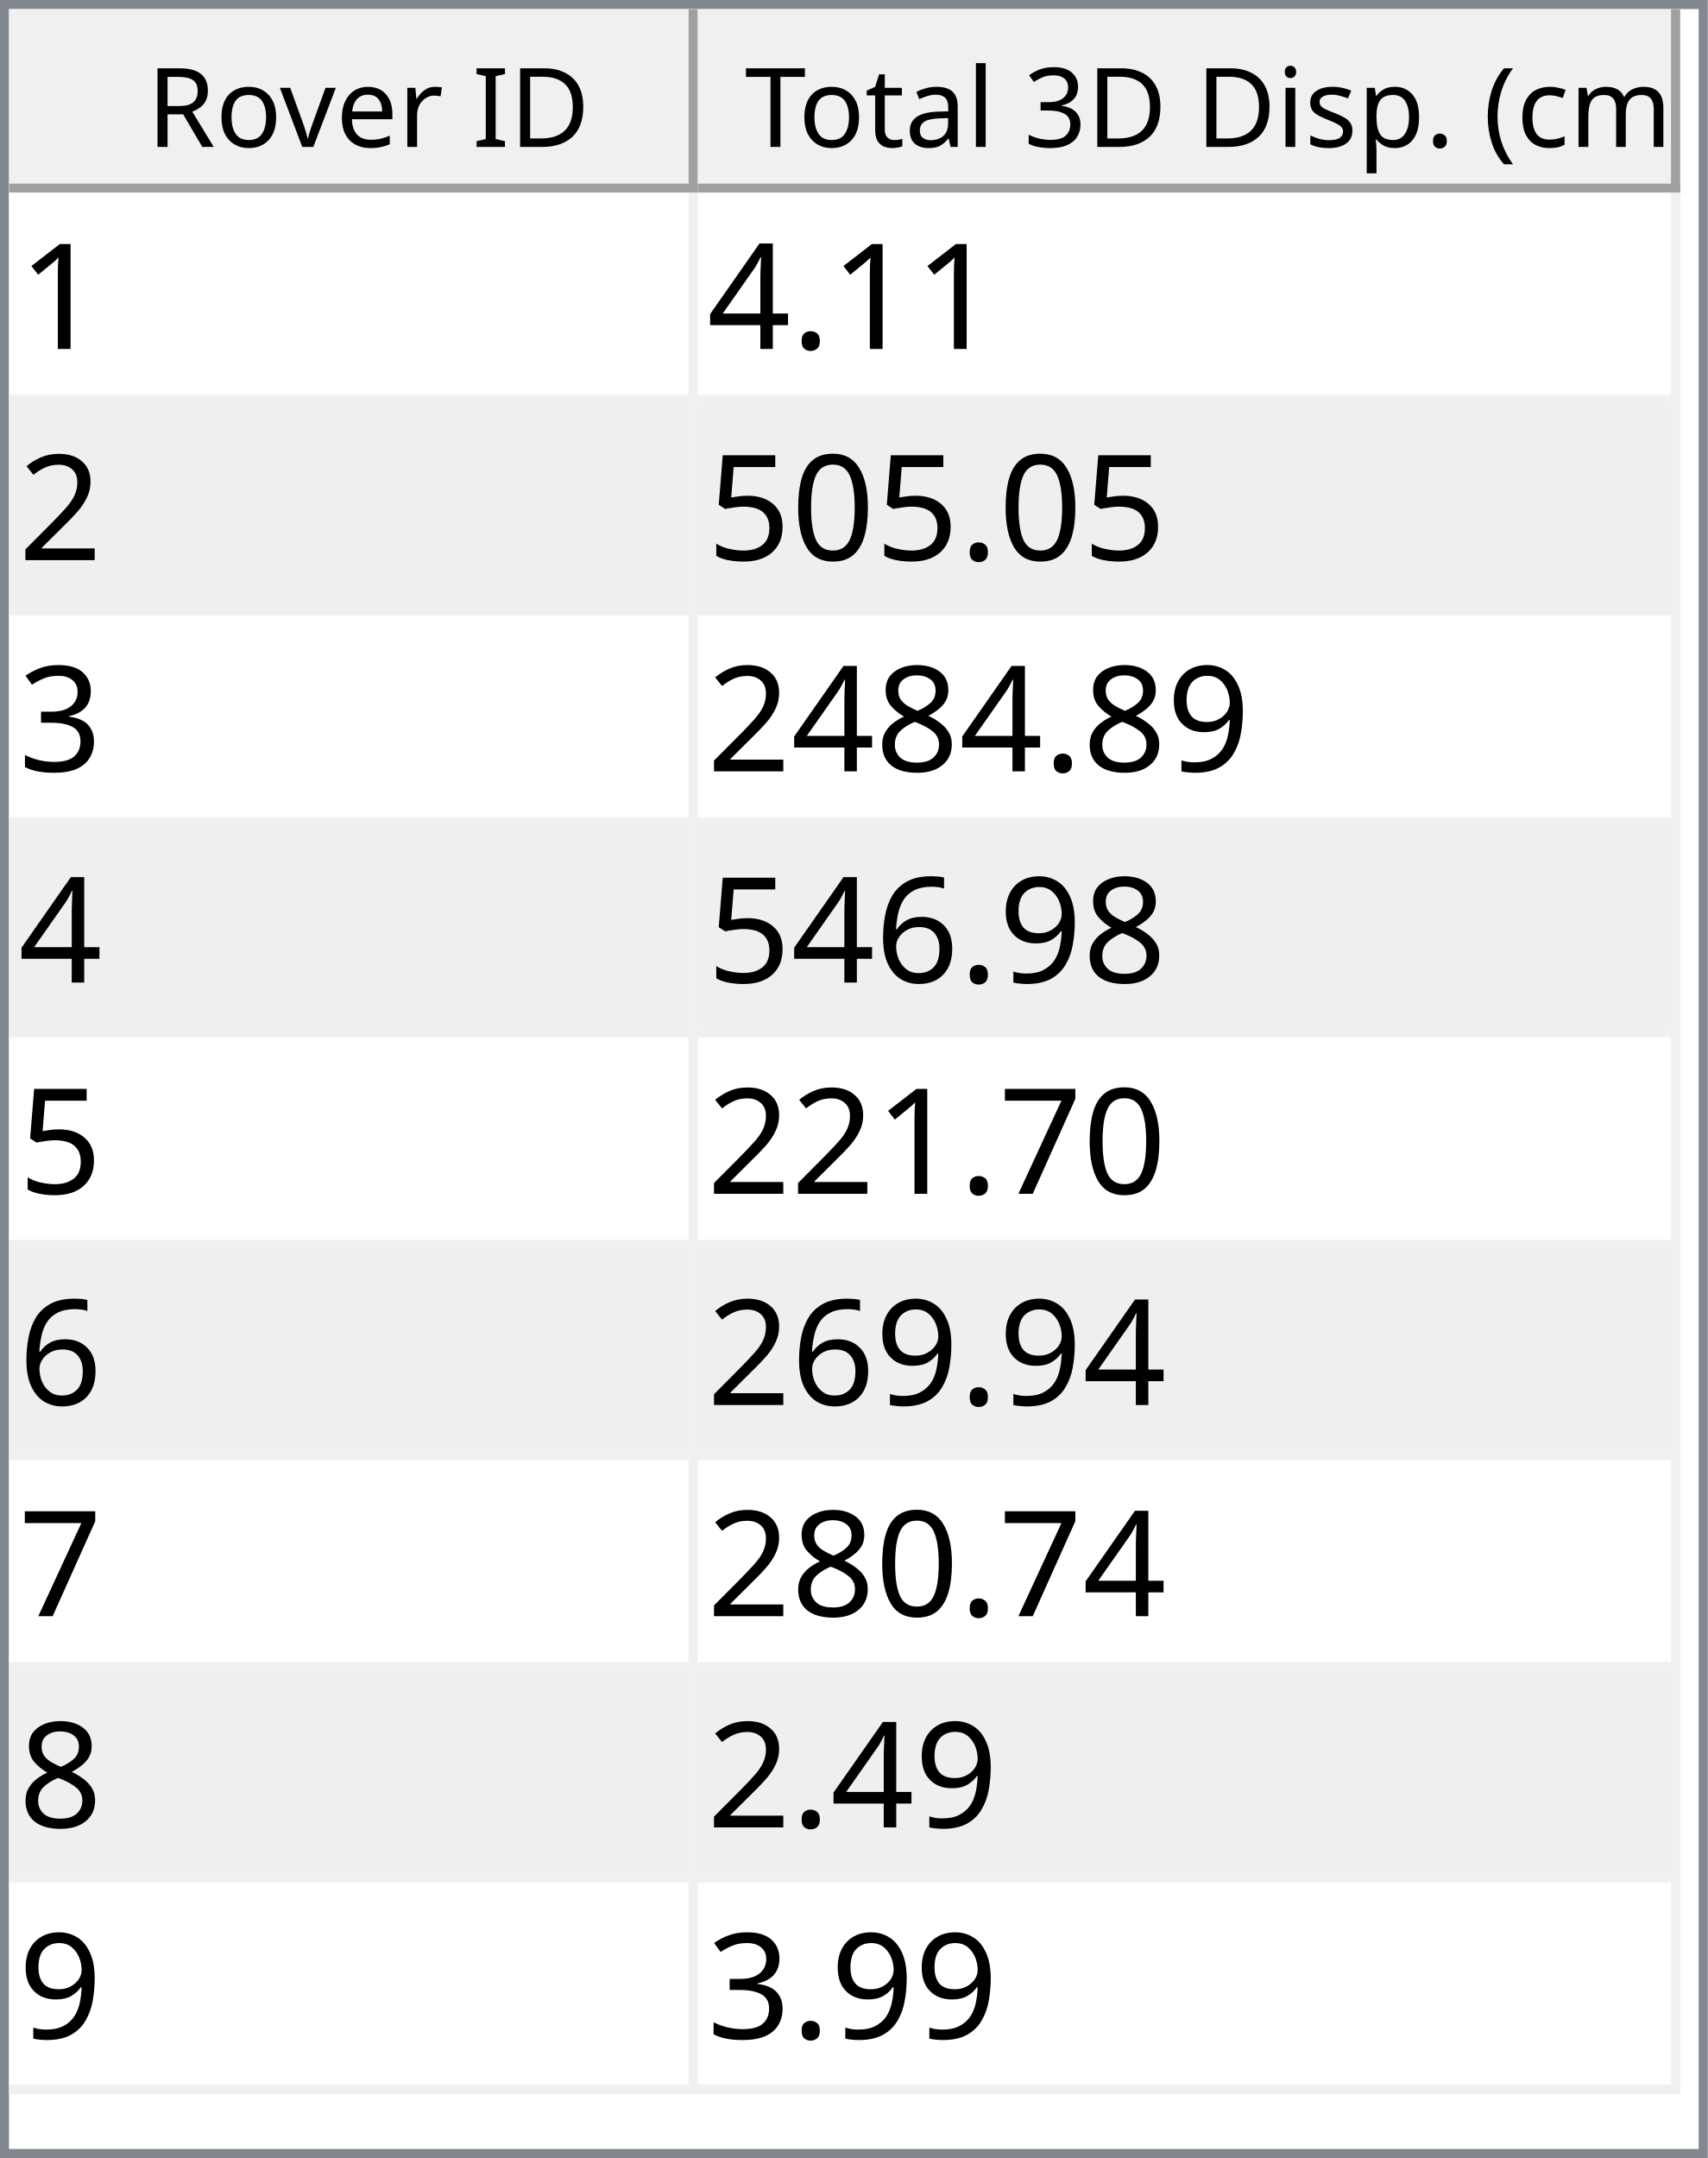
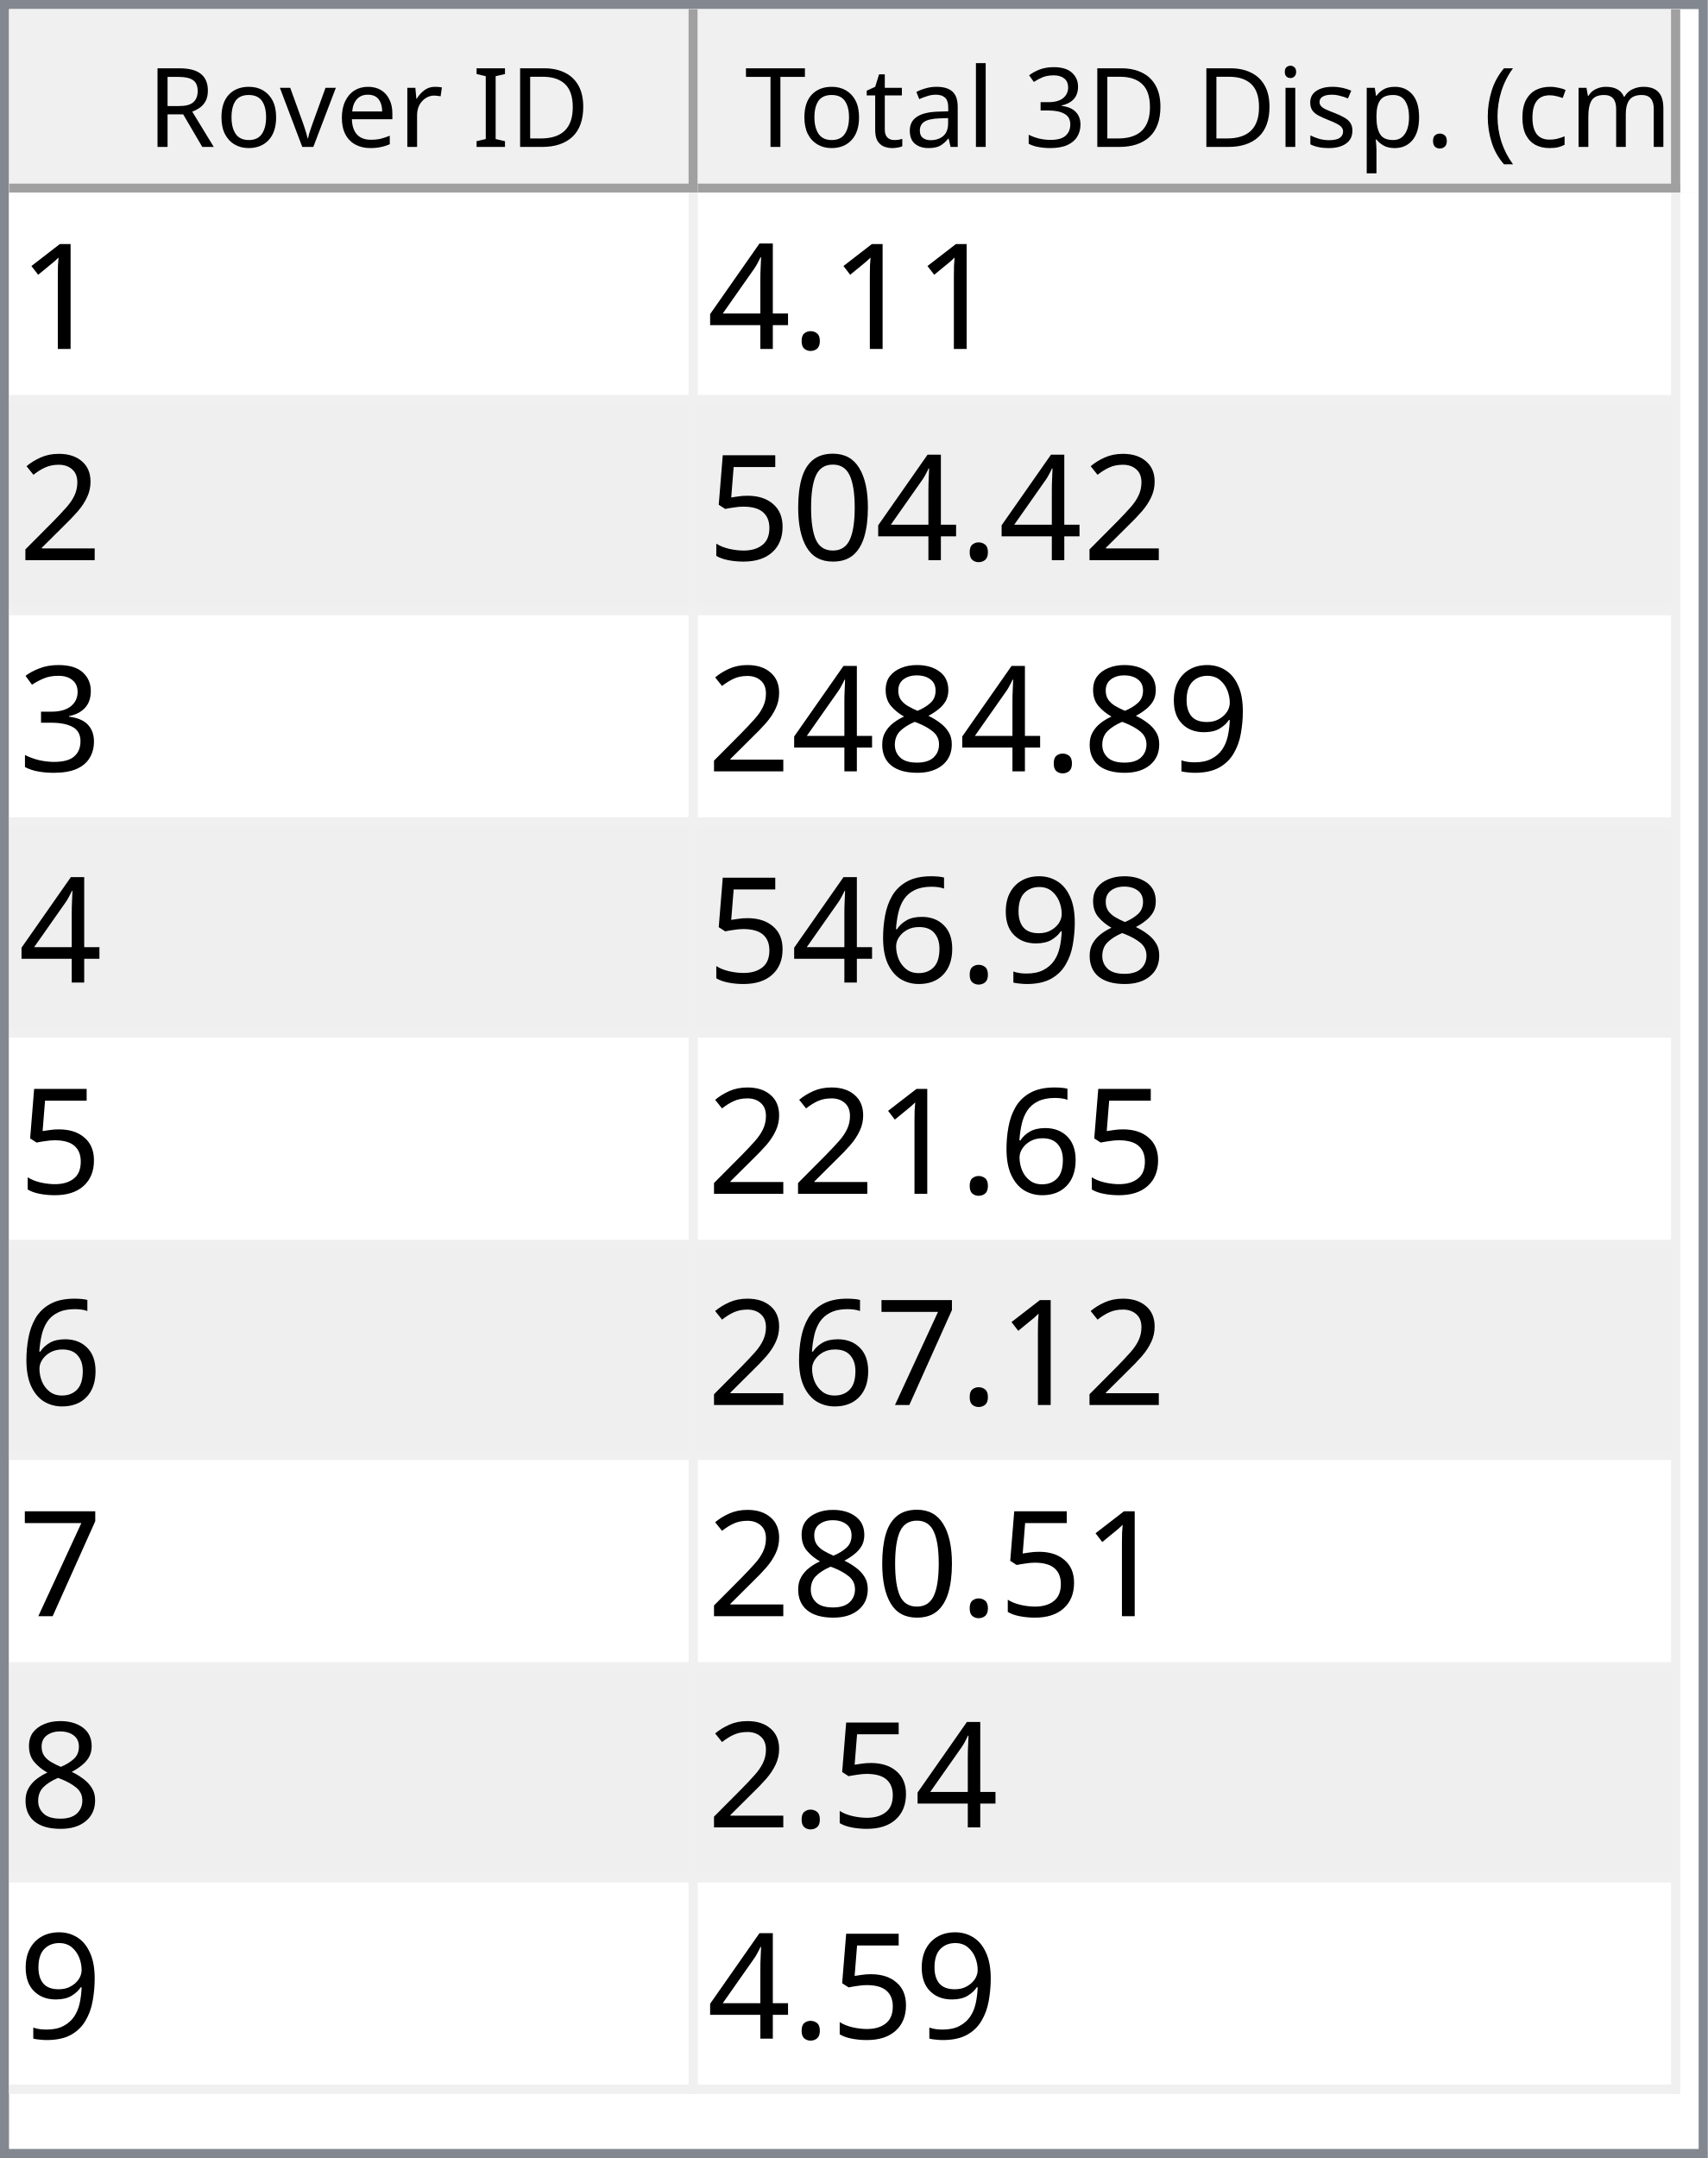
<svg xmlns="http://www.w3.org/2000/svg" style="fill-opacity:1; color-rendering:auto; color-interpolation:auto; text-rendering:auto; stroke:black; stroke-linecap:square; stroke-miterlimit:10; shape-rendering:auto; stroke-opacity:1; fill:black; stroke-dasharray:none; font-weight:normal; stroke-width:1; font-family:'Dialog'; font-style:normal; stroke-linejoin:miter; font-size:12px; stroke-dashoffset:0; image-rendering:auto;" width="186" height="235">
  <defs id="genericDefs" />
  <g>
    <defs id="defs1">
      <clipPath clipPathUnits="userSpaceOnUse" id="clipPath1">
        <path d="M0 0 L186 0 L186 235 L0 235 L0 0 Z" />
      </clipPath>
      <clipPath clipPathUnits="userSpaceOnUse" id="clipPath2">
        <path d="M0 0 L0 235 L186 235 L186 0 Z" />
      </clipPath>
      <clipPath clipPathUnits="userSpaceOnUse" id="clipPath3">
        <path d="M0 0 L0 20 L184 20 L184 0 Z" />
      </clipPath>
      <clipPath clipPathUnits="userSpaceOnUse" id="clipPath4">
        <path d="M0 0 L0 20 L75 20 L75 0 Z" />
      </clipPath>
      <clipPath clipPathUnits="userSpaceOnUse" id="clipPath5">
        <path d="M1 1 L1 19 L74 19 L74 1 Z" />
      </clipPath>
      <clipPath clipPathUnits="userSpaceOnUse" id="clipPath6">
        <path d="M0 0 L0 18 L73 18 L73 0 Z" />
      </clipPath>
      <clipPath clipPathUnits="userSpaceOnUse" id="clipPath7">
        <path d="M-0.5 -0.5 L-0.5 19.5 L74.5 19.5 L74.5 -0.5 Z" />
      </clipPath>
      <clipPath clipPathUnits="userSpaceOnUse" id="clipPath8">
        <path d="M0 0 L0 20 L107 20 L107 0 Z" />
      </clipPath>
      <clipPath clipPathUnits="userSpaceOnUse" id="clipPath9">
        <path d="M1 1 L1 19 L106 19 L106 1 Z" />
      </clipPath>
      <clipPath clipPathUnits="userSpaceOnUse" id="clipPath10">
        <path d="M0 0 L0 18 L105 18 L105 0 Z" />
      </clipPath>
      <clipPath clipPathUnits="userSpaceOnUse" id="clipPath11">
        <path d="M-0.5 -0.5 L-0.5 19.5 L106.5 19.5 L106.5 -0.5 Z" />
      </clipPath>
      <clipPath clipPathUnits="userSpaceOnUse" id="clipPath12">
        <path d="M0 0 L0 213 L184 213 L184 0 Z" />
      </clipPath>
      <clipPath clipPathUnits="userSpaceOnUse" id="clipPath13">
        <path d="M0 0 L0 207 L182 207 L182 0 Z" />
      </clipPath>
      <clipPath clipPathUnits="userSpaceOnUse" id="clipPath14">
        <path d="M-0.5 -0.5 L-0.5 206.5 L181.5 206.5 L181.5 -0.5 Z" />
      </clipPath>
      <clipPath clipPathUnits="userSpaceOnUse" id="clipPath15">
        <path d="M0 0 L0 22 L74 22 L74 0 Z" />
      </clipPath>
      <clipPath clipPathUnits="userSpaceOnUse" id="clipPath16">
        <path d="M0 0 L0 22 L106 22 L106 0 Z" />
      </clipPath>
      <font horiz-adv-x="64.551" id="font1">
        <font-face ascent="107.91" descent="25.098" units-per-em="100" style="font-style:normal; font-family:Segoe UI; font-weight:normal;" />
        <missing-glyph horiz-adv-x="64.551" d="M8.109 0 L8.109 68.266 L56.453 68.266 L56.453 0 L8.109 0 ZM15.328 7.234 L49.219 7.234 L49.219 61.031 L15.328 61.031 L15.328 7.234 Z" />
        <glyph unicode="D" horiz-adv-x="70.117" d="M9.188 0 L9.188 70.016 L28.516 70.016 Q65.531 70.016 65.531 35.891 Q65.531 19.672 55.25 9.836 Q44.969 0 27.734 0 L9.188 0 ZM17.391 62.594 L17.391 7.422 L27.828 7.422 Q41.609 7.422 49.273 14.797 Q56.938 22.172 56.938 35.688 Q56.938 62.594 28.328 62.594 L17.391 62.594 Z" />
        <glyph unicode="I" horiz-adv-x="26.611" d="M17.391 0 L9.188 0 L9.188 70.016 L17.391 70.016 L17.391 0 Z" />
        <glyph unicode=" " horiz-adv-x="27.393" d="" />
        <glyph unicode="r" horiz-adv-x="34.766" d="M34.188 41.891 Q32.078 43.5 28.125 43.5 Q23 43.5 19.555 38.672 Q16.109 33.844 16.109 25.484 L16.109 0 L8.109 0 L8.109 50 L16.109 50 L16.109 39.703 L16.312 39.703 Q18.016 44.969 21.531 47.922 Q25.047 50.875 29.391 50.875 Q32.516 50.875 34.188 50.203 L34.188 41.891 Z" />
        <glyph unicode="e" horiz-adv-x="52.295" d="M48.297 23 L12.984 23 Q13.188 14.656 17.484 10.109 Q21.781 5.562 29.297 5.562 Q37.75 5.562 44.828 11.141 L44.828 3.609 Q38.234 -1.172 27.391 -1.172 Q16.797 -1.172 10.742 5.641 Q4.688 12.453 4.688 24.812 Q4.688 36.469 11.305 43.82 Q17.922 51.172 27.734 51.172 Q37.547 51.172 42.922 44.828 Q48.297 38.484 48.297 27.203 L48.297 23 ZM40.094 29.781 Q40.047 36.719 36.75 40.578 Q33.453 44.438 27.594 44.438 Q21.922 44.438 17.969 40.383 Q14.016 36.328 13.094 29.781 L40.094 29.781 Z" />
        <glyph unicode="v" horiz-adv-x="47.9" d="M47.406 50 L27.484 0 L19.625 0 L0.688 50 L9.469 50 L22.172 13.672 Q23.578 9.672 23.922 6.688 L24.125 6.688 Q24.609 10.453 25.688 13.484 L38.969 50 L47.406 50 Z" />
        <glyph unicode="o" horiz-adv-x="58.594" d="M29 -1.172 Q17.922 -1.172 11.305 5.836 Q4.688 12.844 4.688 24.422 Q4.688 37.016 11.57 44.094 Q18.453 51.172 30.172 51.172 Q41.359 51.172 47.633 44.289 Q53.906 37.406 53.906 25.203 Q53.906 13.234 47.141 6.031 Q40.375 -1.172 29 -1.172 ZM29.594 44.438 Q21.875 44.438 17.383 39.188 Q12.891 33.938 12.891 24.703 Q12.891 15.828 17.43 10.695 Q21.969 5.562 29.594 5.562 Q37.359 5.562 41.531 10.594 Q45.703 15.625 45.703 24.906 Q45.703 34.281 41.531 39.359 Q37.359 44.438 29.594 44.438 Z" />
        <glyph unicode="R" horiz-adv-x="59.814" d="M59.375 0 L49.609 0 L37.891 19.625 Q36.281 22.359 34.766 24.289 Q33.25 26.219 31.664 27.438 Q30.078 28.656 28.25 29.219 Q26.422 29.781 24.125 29.781 L17.391 29.781 L17.391 0 L9.188 0 L9.188 70.016 L30.078 70.016 Q34.672 70.016 38.555 68.867 Q42.438 67.719 45.289 65.375 Q48.141 63.031 49.758 59.547 Q51.375 56.062 51.375 51.375 Q51.375 47.703 50.273 44.656 Q49.172 41.609 47.148 39.211 Q45.125 36.812 42.266 35.133 Q39.406 33.453 35.844 32.516 L35.844 32.328 Q37.594 31.547 38.891 30.547 Q40.188 29.547 41.359 28.18 Q42.531 26.812 43.68 25.078 Q44.828 23.344 46.234 21.047 L59.375 0 ZM17.391 62.594 L17.391 37.203 L28.516 37.203 Q31.594 37.203 34.203 38.133 Q36.812 39.062 38.719 40.797 Q40.625 42.531 41.703 45.047 Q42.781 47.562 42.781 50.688 Q42.781 56.297 39.141 59.445 Q35.5 62.594 28.609 62.594 L17.391 62.594 Z" />
        <glyph unicode=")" horiz-adv-x="30.176" d="M8.297 -15.922 L1.172 -15.922 Q16.406 2.344 16.406 26.812 Q16.406 51.469 1.078 70.016 L8.297 70.016 Q23.531 52.156 23.531 26.703 Q23.531 1.375 8.297 -15.922 Z" />
        <glyph unicode="m" horiz-adv-x="86.133" d="M79.109 0 L71.094 0 L71.094 28.719 Q71.094 37.016 68.531 40.727 Q65.969 44.438 59.906 44.438 Q54.781 44.438 51.195 39.75 Q47.609 35.062 47.609 28.516 L47.609 0 L39.594 0 L39.594 29.688 Q39.594 44.438 28.219 44.438 Q22.953 44.438 19.531 40.016 Q16.109 35.594 16.109 28.516 L16.109 0 L8.109 0 L8.109 50 L16.109 50 L16.109 42.094 L16.312 42.094 Q21.625 51.172 31.844 51.172 Q36.969 51.172 40.773 48.312 Q44.578 45.453 46 40.828 Q51.562 51.172 62.594 51.172 Q79.109 51.172 79.109 30.812 L79.109 0 Z" />
        <glyph unicode="c" horiz-adv-x="46.191" d="M42.188 2.297 Q36.422 -1.172 28.516 -1.172 Q17.828 -1.172 11.258 5.789 Q4.688 12.75 4.688 23.828 Q4.688 36.188 11.766 43.68 Q18.844 51.172 30.672 51.172 Q37.25 51.172 42.281 48.734 L42.281 40.531 Q36.719 44.438 30.375 44.438 Q22.703 44.438 17.797 38.945 Q12.891 33.453 12.891 24.516 Q12.891 15.719 17.508 10.641 Q22.125 5.562 29.891 5.562 Q36.422 5.562 42.188 9.906 L42.188 2.297 Z" />
        <glyph unicode="(" horiz-adv-x="30.176" d="M29.109 -15.922 L21.969 -15.922 Q6.844 1.375 6.844 26.703 Q6.844 52.156 21.969 70.016 L29.203 70.016 Q13.875 51.469 13.875 26.812 Q13.875 2.344 29.109 -15.922 Z" />
        <glyph unicode="." horiz-adv-x="21.68" d="M10.891 -1.078 Q8.641 -1.078 7.055 0.539 Q5.469 2.156 5.469 4.391 Q5.469 6.641 7.055 8.273 Q8.641 9.906 10.891 9.906 Q13.188 9.906 14.797 8.273 Q16.406 6.641 16.406 4.391 Q16.406 2.156 14.797 0.539 Q13.188 -1.078 10.891 -1.078 Z" />
        <glyph unicode="p" horiz-adv-x="58.789" d="M16.312 7.234 L16.109 7.234 L16.109 -23 L8.109 -23 L8.109 50 L16.109 50 L16.109 41.219 L16.312 41.219 Q22.219 51.172 33.594 51.172 Q43.266 51.172 48.688 44.461 Q54.109 37.75 54.109 26.469 Q54.109 13.922 48 6.375 Q41.891 -1.172 31.297 -1.172 Q21.578 -1.172 16.312 7.234 ZM16.109 27.391 L16.109 20.406 Q16.109 14.203 20.141 9.883 Q24.172 5.562 30.375 5.562 Q37.641 5.562 41.773 11.133 Q45.906 16.703 45.906 26.609 Q45.906 34.969 42.047 39.703 Q38.188 44.438 31.594 44.438 Q24.609 44.438 20.359 39.578 Q16.109 34.719 16.109 27.391 Z" />
        <glyph unicode="s" horiz-adv-x="42.432" d="M5.078 1.812 L5.078 10.406 Q11.625 5.562 19.484 5.562 Q30.031 5.562 30.031 12.594 Q30.031 14.594 29.125 15.992 Q28.219 17.391 26.68 18.461 Q25.141 19.531 23.07 20.383 Q21 21.234 18.609 22.172 Q15.281 23.484 12.766 24.828 Q10.25 26.172 8.57 27.859 Q6.891 29.547 6.031 31.695 Q5.172 33.844 5.172 36.719 Q5.172 40.234 6.789 42.945 Q8.406 45.656 11.086 47.484 Q13.766 49.312 17.211 50.242 Q20.656 51.172 24.312 51.172 Q30.812 51.172 35.938 48.922 L35.938 40.828 Q30.422 44.438 23.25 44.438 Q21 44.438 19.195 43.922 Q17.391 43.406 16.094 42.477 Q14.797 41.547 14.086 40.258 Q13.375 38.969 13.375 37.406 Q13.375 35.453 14.086 34.133 Q14.797 32.812 16.164 31.789 Q17.531 30.766 19.484 29.938 Q21.438 29.109 23.922 28.125 Q27.25 26.859 29.883 25.516 Q32.516 24.172 34.375 22.484 Q36.234 20.797 37.234 18.602 Q38.234 16.406 38.234 13.375 Q38.234 9.672 36.602 6.938 Q34.969 4.203 32.234 2.398 Q29.5 0.594 25.93 -0.289 Q22.359 -1.172 18.453 -1.172 Q10.75 -1.172 5.078 1.812 Z" />
        <glyph unicode="i" horiz-adv-x="24.219" d="M12.203 62.703 Q10.062 62.703 8.547 64.164 Q7.031 65.625 7.031 67.875 Q7.031 70.125 8.547 71.609 Q10.062 73.094 12.203 73.094 Q14.406 73.094 15.945 71.609 Q17.484 70.125 17.484 67.875 Q17.484 65.719 15.945 64.211 Q14.406 62.703 12.203 62.703 ZM16.109 0 L8.109 0 L8.109 50 L16.109 50 L16.109 0 Z" />
        <glyph unicode="3" horiz-adv-x="53.906" d="M46.531 19.828 Q46.531 15.094 44.75 11.211 Q42.969 7.328 39.719 4.57 Q36.469 1.812 31.93 0.297 Q27.391 -1.219 21.922 -1.219 Q11.922 -1.219 6 2.594 L6 11.188 Q13.094 5.609 22.219 5.609 Q25.875 5.609 28.828 6.539 Q31.781 7.469 33.906 9.227 Q36.031 10.984 37.18 13.477 Q38.328 15.969 38.328 19.094 Q38.328 32.812 18.797 32.812 L12.984 32.812 L12.984 39.594 L18.5 39.594 Q35.797 39.594 35.797 52.484 Q35.797 64.406 22.609 64.406 Q15.188 64.406 8.688 59.422 L8.688 67.188 Q15.375 71.188 24.609 71.188 Q29 71.188 32.57 69.969 Q36.141 68.75 38.68 66.555 Q41.219 64.359 42.609 61.281 Q44 58.203 44 54.5 Q44 40.672 30.031 36.719 L30.031 36.531 Q33.594 36.141 36.625 34.797 Q39.656 33.453 41.852 31.305 Q44.047 29.156 45.289 26.25 Q46.531 23.344 46.531 19.828 Z" />
        <glyph unicode="l" horiz-adv-x="24.219" d="M16.109 0 L8.109 0 L8.109 74.031 L16.109 74.031 L16.109 0 Z" />
        <glyph unicode="a" horiz-adv-x="50.879" d="M43.891 0 L35.891 0 L35.891 7.812 L35.688 7.812 Q30.469 -1.172 20.312 -1.172 Q12.844 -1.172 8.617 2.781 Q4.391 6.734 4.391 13.281 Q4.391 27.297 20.906 29.594 L35.891 31.688 Q35.891 44.438 25.594 44.438 Q16.547 44.438 9.281 38.281 L9.281 46.484 Q16.656 51.172 26.266 51.172 Q43.891 51.172 43.891 32.516 L43.891 0 ZM35.891 25.297 L23.828 23.641 Q18.266 22.859 15.43 20.875 Q12.594 18.891 12.594 13.875 Q12.594 10.203 15.211 7.883 Q17.828 5.562 22.172 5.562 Q28.125 5.562 32.008 9.742 Q35.891 13.922 35.891 20.312 L35.891 25.297 Z" />
        <glyph unicode="t" horiz-adv-x="33.887" d="M31.297 0.484 Q28.469 -1.078 23.828 -1.078 Q10.688 -1.078 10.688 13.578 L10.688 43.172 L2.094 43.172 L2.094 50 L10.688 50 L10.688 62.203 L18.703 64.797 L18.703 50 L31.297 50 L31.297 43.172 L18.703 43.172 L18.703 14.984 Q18.703 9.969 20.414 7.82 Q22.125 5.672 26.078 5.672 Q29.109 5.672 31.297 7.328 L31.297 0.484 Z" />
        <glyph unicode="T" horiz-adv-x="52.393" d="M50.594 62.594 L30.375 62.594 L30.375 0 L22.172 0 L22.172 62.594 L2 62.594 L2 70.016 L50.594 70.016 L50.594 62.594 Z" />
      </font>
      <font horiz-adv-x="75.0" id="font2">
        <font-face ascent="100.537" descent="21.973" units-per-em="100" style="font-style:normal; font-family:sans-serif; font-weight:normal;" />
        <missing-glyph horiz-adv-x="75.0" d="M12.5 0 L12.5 62.5 L62.5 62.5 L62.5 0 L12.5 0 ZM14.062 1.562 L60.938 1.562 L60.938 60.938 L14.062 60.938 L14.062 1.562 Z" />
        <glyph unicode="1" horiz-adv-x="55.615" d="M37.25 0 L28.469 0 L28.469 56 Q25.297 52.984 20.141 49.953 Q14.984 46.922 10.891 45.406 L10.891 53.906 Q18.266 57.375 23.781 62.305 Q29.297 67.234 31.594 71.875 L37.25 71.875 L37.25 0 Z" />
        <glyph unicode="." horiz-adv-x="27.783" d="M9.078 0 L9.078 10.016 L19.094 10.016 L19.094 0 L9.078 0 Z" />
        <glyph unicode="4" horiz-adv-x="55.615" d="M32.328 0 L32.328 17.141 L1.266 17.141 L1.266 25.203 L33.938 71.578 L41.109 71.578 L41.109 25.203 L50.781 25.203 L50.781 17.141 L41.109 17.141 L41.109 0 L32.328 0 ZM32.328 25.203 L32.328 57.469 L9.906 25.203 L32.328 25.203 Z" />
        <glyph unicode="2" horiz-adv-x="55.615" d="M50.344 8.453 L50.344 0 L3.031 0 Q2.938 3.172 4.047 6.109 Q5.859 10.938 9.836 15.625 Q13.812 20.312 21.344 26.469 Q33.016 36.031 37.117 41.625 Q41.219 47.219 41.219 52.203 Q41.219 57.422 37.477 61.008 Q33.734 64.594 27.734 64.594 Q21.391 64.594 17.578 60.789 Q13.766 56.984 13.719 50.25 L4.688 51.172 Q5.609 61.281 11.664 66.578 Q17.719 71.875 27.938 71.875 Q38.234 71.875 44.242 66.164 Q50.25 60.453 50.25 52 Q50.25 47.703 48.492 43.555 Q46.734 39.406 42.656 34.812 Q38.578 30.219 29.109 22.219 Q21.188 15.578 18.945 13.211 Q16.703 10.844 15.234 8.453 L50.344 8.453 Z" />
        <glyph unicode="0" horiz-adv-x="55.615" d="M4.156 35.297 Q4.156 48 6.766 55.742 Q9.375 63.484 14.523 67.68 Q19.672 71.875 27.484 71.875 Q33.25 71.875 37.594 69.555 Q41.938 67.234 44.773 62.867 Q47.609 58.5 49.219 52.227 Q50.828 45.953 50.828 35.297 Q50.828 22.703 48.242 14.969 Q45.656 7.234 40.508 3.008 Q35.359 -1.219 27.484 -1.219 Q17.141 -1.219 11.234 6.203 Q4.156 15.141 4.156 35.297 ZM13.188 35.297 Q13.188 17.672 17.312 11.836 Q21.438 6 27.484 6 Q33.547 6 37.672 11.859 Q41.797 17.719 41.797 35.297 Q41.797 52.984 37.672 58.789 Q33.547 64.594 27.391 64.594 Q21.344 64.594 17.719 59.469 Q13.188 52.938 13.188 35.297 Z" />
        <glyph unicode="5" horiz-adv-x="55.615" d="M4.156 18.75 L13.375 19.531 Q14.406 12.797 18.141 9.398 Q21.875 6 27.156 6 Q33.5 6 37.891 10.789 Q42.281 15.578 42.281 23.484 Q42.281 31 38.062 35.352 Q33.844 39.703 27 39.703 Q22.75 39.703 19.336 37.773 Q15.922 35.844 13.969 32.766 L5.719 33.844 L12.641 70.609 L48.25 70.609 L48.25 62.203 L19.672 62.203 L15.828 42.969 Q22.266 47.469 29.344 47.469 Q38.719 47.469 45.164 40.969 Q51.609 34.469 51.609 24.266 Q51.609 14.547 45.953 7.469 Q39.062 -1.219 27.156 -1.219 Q17.391 -1.219 11.211 4.25 Q5.031 9.719 4.156 18.75 Z" />
        <glyph unicode="3" horiz-adv-x="55.615" d="M4.203 18.891 L12.984 20.062 Q14.5 12.594 18.141 9.297 Q21.781 6 27 6 Q33.203 6 37.477 10.297 Q41.75 14.594 41.75 20.953 Q41.75 27 37.797 30.93 Q33.844 34.859 27.734 34.859 Q25.25 34.859 21.531 33.891 L22.516 41.609 Q23.391 41.5 23.922 41.5 Q29.547 41.5 34.039 44.43 Q38.531 47.359 38.531 53.469 Q38.531 58.297 35.258 61.477 Q31.984 64.656 26.812 64.656 Q21.688 64.656 18.266 61.43 Q14.844 58.203 13.875 51.766 L5.078 53.328 Q6.688 62.156 12.398 67.016 Q18.109 71.875 26.609 71.875 Q32.469 71.875 37.398 69.359 Q42.328 66.844 44.945 62.5 Q47.562 58.156 47.562 53.266 Q47.562 48.641 45.07 44.828 Q42.578 41.016 37.703 38.766 Q44.047 37.312 47.562 32.695 Q51.078 28.078 51.078 21.141 Q51.078 11.766 44.242 5.25 Q37.406 -1.266 26.953 -1.266 Q17.531 -1.266 11.305 4.352 Q5.078 9.969 4.203 18.891 Z" />
        <glyph unicode="9" horiz-adv-x="55.615" d="M5.469 16.547 L13.922 17.328 Q14.984 11.375 18.016 8.688 Q21.047 6 25.781 6 Q29.828 6 32.883 7.859 Q35.938 9.719 37.891 12.82 Q39.844 15.922 41.164 21.195 Q42.484 26.469 42.484 31.938 Q42.484 32.516 42.438 33.688 Q39.797 29.5 35.234 26.883 Q30.672 24.266 25.344 24.266 Q16.453 24.266 10.305 30.711 Q4.156 37.156 4.156 47.703 Q4.156 58.594 10.578 65.234 Q17 71.875 26.656 71.875 Q33.641 71.875 39.43 68.117 Q45.219 64.359 48.219 57.398 Q51.219 50.438 51.219 37.25 Q51.219 23.531 48.242 15.406 Q45.266 7.281 39.383 3.031 Q33.5 -1.219 25.594 -1.219 Q17.188 -1.219 11.867 3.445 Q6.547 8.109 5.469 16.547 ZM41.453 48.141 Q41.453 55.719 37.43 60.156 Q33.406 64.594 27.734 64.594 Q21.875 64.594 17.531 59.812 Q13.188 55.031 13.188 47.406 Q13.188 40.578 17.312 36.305 Q21.438 32.031 27.484 32.031 Q33.594 32.031 37.523 36.305 Q41.453 40.578 41.453 48.141 Z" />
        <glyph unicode="8" horiz-adv-x="55.615" d="M17.672 38.812 Q12.203 40.828 9.57 44.539 Q6.938 48.25 6.938 53.422 Q6.938 61.234 12.555 66.555 Q18.172 71.875 27.484 71.875 Q36.859 71.875 42.578 66.43 Q48.297 60.984 48.297 53.172 Q48.297 48.188 45.68 44.508 Q43.062 40.828 37.75 38.812 Q44.344 36.672 47.781 31.883 Q51.219 27.094 51.219 20.453 Q51.219 11.281 44.727 5.031 Q38.234 -1.219 27.641 -1.219 Q17.047 -1.219 10.547 5.055 Q4.047 11.328 4.047 20.703 Q4.047 27.688 7.594 32.398 Q11.141 37.109 17.672 38.812 ZM15.922 53.719 Q15.922 48.641 19.195 45.414 Q22.469 42.188 27.688 42.188 Q32.766 42.188 36.016 45.383 Q39.266 48.578 39.266 53.219 Q39.266 58.062 35.914 61.359 Q32.562 64.656 27.594 64.656 Q22.562 64.656 19.242 61.43 Q15.922 58.203 15.922 53.719 ZM13.094 20.656 Q13.094 16.891 14.875 13.375 Q16.656 9.859 20.172 7.93 Q23.688 6 27.734 6 Q34.031 6 38.133 10.055 Q42.234 14.109 42.234 20.359 Q42.234 26.703 38.016 30.859 Q33.797 35.016 27.438 35.016 Q21.234 35.016 17.164 30.914 Q13.094 26.812 13.094 20.656 Z" />
        <glyph unicode="6" horiz-adv-x="55.615" d="M49.75 54.047 L41.016 53.375 Q39.844 58.547 37.703 60.891 Q34.125 64.656 28.906 64.656 Q24.703 64.656 21.531 62.312 Q17.391 59.281 14.992 53.469 Q12.594 47.656 12.5 36.922 Q15.672 41.75 20.266 44.094 Q24.859 46.438 29.891 46.438 Q38.672 46.438 44.852 39.969 Q51.031 33.5 51.031 23.25 Q51.031 16.5 48.125 10.719 Q45.219 4.938 40.141 1.859 Q35.062 -1.219 28.609 -1.219 Q17.625 -1.219 10.695 6.859 Q3.766 14.938 3.766 33.5 Q3.766 54.25 11.422 63.672 Q18.109 71.875 29.438 71.875 Q37.891 71.875 43.289 67.141 Q48.688 62.406 49.75 54.047 ZM13.875 23.188 Q13.875 18.656 15.797 14.508 Q17.719 10.359 21.188 8.18 Q24.656 6 28.469 6 Q34.031 6 38.039 10.492 Q42.047 14.984 42.047 22.703 Q42.047 30.125 38.086 34.398 Q34.125 38.672 28.125 38.672 Q22.172 38.672 18.023 34.398 Q13.875 30.125 13.875 23.188 Z" />
        <glyph unicode="7" horiz-adv-x="55.615" d="M4.734 62.203 L4.734 70.656 L51.078 70.656 L51.078 63.812 Q44.234 56.547 37.523 44.484 Q30.812 32.422 27.156 19.672 Q24.516 10.688 23.781 0 L14.75 0 Q14.891 8.453 18.062 20.414 Q21.234 32.375 27.172 43.484 Q33.109 54.594 39.797 62.203 L4.734 62.203 Z" />
      </font>
    </defs>
    <g style="fill:white; stroke:white;">
      <rect x="0" y="0" width="186" style="clip-path:url(#clipPath1); stroke:none;" height="235" />
    </g>
    <g style="fill:white; text-rendering:optimizeSpeed; color-rendering:optimizeSpeed; image-rendering:optimizeSpeed; shape-rendering:crispEdges; stroke:white; color-interpolation:sRGB;">
      <rect x="0" width="186" height="235" y="0" style="stroke:none;" />
      <path style="stroke:none;" d="M0 235 L186 235 L186 0 L0 0 Z" />
    </g>
    <g style="fill:rgb(240,240,240); font-family:'Segoe UI'; stroke:rgb(240,240,240);">
      <rect x="0" y="0" width="186" style="clip-path:url(#clipPath2); stroke:none;" height="235" />
    </g>
    <g style="fill:rgb(130,135,144); font-family:'Segoe UI'; stroke:rgb(130,135,144);">
      <path d="M0 0 L186 0 L186 235 L0 235 L0 0 ZM1 1 L185 1 L185 234 L1 234 L1 1 Z" style="fill-rule:evenodd; clip-path:url(#clipPath2); stroke:none;" />
    </g>
    <g style="fill:white; font-family:'Segoe UI'; stroke:white;" transform="translate(1,1)">
      <rect x="0" y="0" width="184" style="clip-path:url(#clipPath3); stroke:none;" height="20" />
    </g>
    <g style="fill:rgb(240,240,240); font-family:'Segoe UI'; stroke:rgb(240,240,240);" transform="translate(1,1)">
      <rect x="0" y="0" width="75" style="clip-path:url(#clipPath4); stroke:none;" height="20" />
    </g>
    <g style="font-family:'Segoe UI';" transform="translate(2,2)">
      <text x="14" xml:space="preserve" y="14" style="clip-path:url(#clipPath6); stroke:none;">Rover ID</text>
    </g>
    <g style="fill:rgb(160,160,160); font-family:'Segoe UI'; stroke:rgb(160,160,160); stroke-linejoin:bevel;" transform="translate(1.5,1.5)">
      <line x1="74" x2="74" y1="0" style="fill:none; clip-path:url(#clipPath7);" y2="19" />
    </g>
    <g style="fill:rgb(160,160,160); font-family:'Segoe UI'; stroke:rgb(160,160,160); stroke-linejoin:bevel;" transform="matrix(1,0,0,1,1,1) translate(0.5,0.5)">
      <line x1="0" x2="74" y1="19" style="fill:none; clip-path:url(#clipPath7);" y2="19" />
    </g>
    <g style="fill:rgb(240,240,240); font-family:'Segoe UI'; stroke:rgb(240,240,240);" transform="translate(76,1)">
      <rect x="0" y="0" width="107" style="clip-path:url(#clipPath8); stroke:none;" height="20" />
    </g>
    <g style="font-family:'Segoe UI';" transform="translate(77,2)">
      <text x="1" xml:space="preserve" y="14" style="clip-path:url(#clipPath10); stroke:none;"> Total 3D Disp. (cm)</text>
    </g>
    <g style="fill:rgb(160,160,160); font-family:'Segoe UI'; stroke:rgb(160,160,160); stroke-linejoin:bevel;" transform="translate(76.5,1.5)">
      <line x1="106" x2="106" y1="0" style="fill:none; clip-path:url(#clipPath11);" y2="19" />
    </g>
    <g style="fill:rgb(160,160,160); font-family:'Segoe UI'; stroke:rgb(160,160,160); stroke-linejoin:bevel;" transform="matrix(1,0,0,1,76,1) translate(0.5,0.5)">
      <line x1="0" x2="106" y1="19" style="fill:none; clip-path:url(#clipPath11);" y2="19" />
    </g>
    <g style="fill:white; font-family:'Segoe UI'; stroke:white;" transform="translate(1,21)">
      <rect x="0" y="0" width="184" style="clip-path:url(#clipPath12); stroke:none;" height="213" />
    </g>
    <g style="fill:rgb(240,240,240); font-size:16px; font-family:sans-serif; stroke:rgb(240,240,240);" transform="translate(1,21)">
      <rect x="0" y="0" width="182" style="clip-path:url(#clipPath13); stroke:none;" height="207" />
      <line transform="translate(0.5,0.5)" x1="0" x2="181" y1="22" style="clip-path:url(#clipPath14); fill:none; stroke-linejoin:bevel;" y2="22" />
    </g>
    <g transform="matrix(1,0,0,1,1,21) translate(0.5,0.5)" style="fill:rgb(240,240,240); font-size:16px; font-family:sans-serif; stroke:rgb(240,240,240); stroke-linejoin:bevel;">
      <line x1="0" x2="181" y1="45" style="fill:none; clip-path:url(#clipPath14);" y2="45" />
    </g>
    <g transform="matrix(1,0,0,1,1,21) translate(0.5,0.5)" style="fill:rgb(240,240,240); font-size:16px; font-family:sans-serif; stroke:rgb(240,240,240); stroke-linejoin:bevel;">
      <line x1="0" x2="181" y1="68" style="fill:none; clip-path:url(#clipPath14);" y2="68" />
    </g>
    <g transform="matrix(1,0,0,1,1,21) translate(0.5,0.5)" style="fill:rgb(240,240,240); font-size:16px; font-family:sans-serif; stroke:rgb(240,240,240); stroke-linejoin:bevel;">
      <line x1="0" x2="181" y1="91" style="fill:none; clip-path:url(#clipPath14);" y2="91" />
    </g>
    <g transform="matrix(1,0,0,1,1,21) translate(0.5,0.5)" style="fill:rgb(240,240,240); font-size:16px; font-family:sans-serif; stroke:rgb(240,240,240); stroke-linejoin:bevel;">
      <line x1="0" x2="181" y1="114" style="fill:none; clip-path:url(#clipPath14);" y2="114" />
    </g>
    <g transform="matrix(1,0,0,1,1,21) translate(0.5,0.5)" style="fill:rgb(240,240,240); font-size:16px; font-family:sans-serif; stroke:rgb(240,240,240); stroke-linejoin:bevel;">
      <line x1="0" x2="181" y1="137" style="fill:none; clip-path:url(#clipPath14);" y2="137" />
    </g>
    <g transform="matrix(1,0,0,1,1,21) translate(0.5,0.5)" style="fill:rgb(240,240,240); font-size:16px; font-family:sans-serif; stroke:rgb(240,240,240); stroke-linejoin:bevel;">
      <line x1="0" x2="181" y1="160" style="fill:none; clip-path:url(#clipPath14);" y2="160" />
    </g>
    <g transform="matrix(1,0,0,1,1,21) translate(0.5,0.5)" style="fill:rgb(240,240,240); font-size:16px; font-family:sans-serif; stroke:rgb(240,240,240); stroke-linejoin:bevel;">
      <line x1="0" x2="181" y1="183" style="fill:none; clip-path:url(#clipPath14);" y2="183" />
    </g>
    <g transform="matrix(1,0,0,1,1,21) translate(0.5,0.5)" style="fill:rgb(240,240,240); font-size:16px; font-family:sans-serif; stroke:rgb(240,240,240); stroke-linejoin:bevel;">
      <line x1="0" x2="181" y1="206" style="fill:none; clip-path:url(#clipPath14);" y2="206" />
    </g>
    <g transform="matrix(1,0,0,1,1,21) translate(0.5,0.5)" style="fill:rgb(240,240,240); font-size:16px; font-family:sans-serif; stroke:rgb(240,240,240); stroke-linejoin:bevel;">
      <line x1="74" x2="74" y1="0" style="fill:none; clip-path:url(#clipPath14);" y2="206" />
    </g>
    <g transform="matrix(1,0,0,1,1,21) translate(0.5,0.5)" style="fill:rgb(240,240,240); font-size:16px; font-family:sans-serif; stroke:rgb(240,240,240); stroke-linejoin:bevel;">
      <line x1="181" x2="181" y1="0" style="fill:none; clip-path:url(#clipPath14);" y2="206" />
    </g>
    <g style="fill:white; font-size:16px; font-family:sans-serif; stroke:white;" transform="matrix(1,0,0,1,1,21)">
      <rect x="0" y="0" width="74" style="clip-path:url(#clipPath15); stroke:none;" height="22" />
      <text x="1" y="17" style="fill:black; clip-path:url(#clipPath15); stroke:none;" xml:space="preserve">1</text>
    </g>
    <g style="fill:white; font-size:16px; font-family:sans-serif; stroke:white;" transform="matrix(1,0,0,1,1,21) translate(75,0)">
      <rect x="0" y="0" width="106" style="clip-path:url(#clipPath16); stroke:none;" height="22" />
      <text x="1" y="17" style="fill:black; clip-path:url(#clipPath16); stroke:none;" xml:space="preserve">4.11</text>
    </g>
    <g style="fill:rgb(239,239,239); font-size:16px; font-family:sans-serif; stroke:rgb(239,239,239);" transform="matrix(1,0,0,1,1,21) translate(0,23)">
      <rect x="0" y="0" width="74" style="clip-path:url(#clipPath15); stroke:none;" height="22" />
      <text x="1" y="17" style="fill:black; clip-path:url(#clipPath15); stroke:none;" xml:space="preserve">2</text>
    </g>
    <g style="fill:rgb(239,239,239); font-size:16px; font-family:sans-serif; stroke:rgb(239,239,239);" transform="matrix(1,0,0,1,1,21) translate(75,23)">
      <rect x="0" y="0" width="106" style="clip-path:url(#clipPath16); stroke:none;" height="22" />
-       <text x="1" y="17" style="fill:black; clip-path:url(#clipPath16); stroke:none;" xml:space="preserve">505.05</text>
+       <text x="1" y="17" style="fill:black; clip-path:url(#clipPath16); stroke:none;" xml:space="preserve">504.42</text>
    </g>
    <g style="fill:white; font-size:16px; font-family:sans-serif; stroke:white;" transform="matrix(1,0,0,1,1,21) translate(0,46)">
      <rect x="0" y="0" width="74" style="clip-path:url(#clipPath15); stroke:none;" height="22" />
      <text x="1" y="17" style="fill:black; clip-path:url(#clipPath15); stroke:none;" xml:space="preserve">3</text>
    </g>
    <g style="fill:white; font-size:16px; font-family:sans-serif; stroke:white;" transform="matrix(1,0,0,1,1,21) translate(75,46)">
      <rect x="0" y="0" width="106" style="clip-path:url(#clipPath16); stroke:none;" height="22" />
      <text x="1" y="17" style="fill:black; clip-path:url(#clipPath16); stroke:none;" xml:space="preserve">2484.89</text>
    </g>
    <g style="fill:rgb(239,239,239); font-size:16px; font-family:sans-serif; stroke:rgb(239,239,239);" transform="matrix(1,0,0,1,1,21) translate(0,69)">
      <rect x="0" y="0" width="74" style="clip-path:url(#clipPath15); stroke:none;" height="22" />
      <text x="1" y="17" style="fill:black; clip-path:url(#clipPath15); stroke:none;" xml:space="preserve">4</text>
    </g>
    <g style="fill:rgb(239,239,239); font-size:16px; font-family:sans-serif; stroke:rgb(239,239,239);" transform="matrix(1,0,0,1,1,21) translate(75,69)">
      <rect x="0" y="0" width="106" style="clip-path:url(#clipPath16); stroke:none;" height="22" />
      <text x="1" y="17" style="fill:black; clip-path:url(#clipPath16); stroke:none;" xml:space="preserve">546.98</text>
    </g>
    <g style="fill:white; font-size:16px; font-family:sans-serif; stroke:white;" transform="matrix(1,0,0,1,1,21) translate(0,92)">
      <rect x="0" y="0" width="74" style="clip-path:url(#clipPath15); stroke:none;" height="22" />
      <text x="1" y="17" style="fill:black; clip-path:url(#clipPath15); stroke:none;" xml:space="preserve">5</text>
    </g>
    <g style="fill:white; font-size:16px; font-family:sans-serif; stroke:white;" transform="matrix(1,0,0,1,1,21) translate(75,92)">
      <rect x="0" y="0" width="106" style="clip-path:url(#clipPath16); stroke:none;" height="22" />
-       <text x="1" y="17" style="fill:black; clip-path:url(#clipPath16); stroke:none;" xml:space="preserve">221.70</text>
+       <text x="1" y="17" style="fill:black; clip-path:url(#clipPath16); stroke:none;" xml:space="preserve">221.65</text>
    </g>
    <g style="fill:rgb(239,239,239); font-size:16px; font-family:sans-serif; stroke:rgb(239,239,239);" transform="matrix(1,0,0,1,1,21) translate(0,115)">
      <rect x="0" y="0" width="74" style="clip-path:url(#clipPath15); stroke:none;" height="22" />
      <text x="1" y="17" style="fill:black; clip-path:url(#clipPath15); stroke:none;" xml:space="preserve">6</text>
    </g>
    <g style="fill:rgb(239,239,239); font-size:16px; font-family:sans-serif; stroke:rgb(239,239,239);" transform="matrix(1,0,0,1,1,21) translate(75,115)">
      <rect x="0" y="0" width="106" style="clip-path:url(#clipPath16); stroke:none;" height="22" />
-       <text x="1" y="17" style="fill:black; clip-path:url(#clipPath16); stroke:none;" xml:space="preserve">269.94</text>
+       <text x="1" y="17" style="fill:black; clip-path:url(#clipPath16); stroke:none;" xml:space="preserve">267.12</text>
    </g>
    <g style="fill:white; font-size:16px; font-family:sans-serif; stroke:white;" transform="matrix(1,0,0,1,1,21) translate(0,138)">
      <rect x="0" y="0" width="74" style="clip-path:url(#clipPath15); stroke:none;" height="22" />
      <text x="1" y="17" style="fill:black; clip-path:url(#clipPath15); stroke:none;" xml:space="preserve">7</text>
    </g>
    <g style="fill:white; font-size:16px; font-family:sans-serif; stroke:white;" transform="matrix(1,0,0,1,1,21) translate(75,138)">
      <rect x="0" y="0" width="106" style="clip-path:url(#clipPath16); stroke:none;" height="22" />
-       <text x="1" y="17" style="fill:black; clip-path:url(#clipPath16); stroke:none;" xml:space="preserve">280.74</text>
+       <text x="1" y="17" style="fill:black; clip-path:url(#clipPath16); stroke:none;" xml:space="preserve">280.51</text>
    </g>
    <g style="fill:rgb(239,239,239); font-size:16px; font-family:sans-serif; stroke:rgb(239,239,239);" transform="matrix(1,0,0,1,1,21) translate(0,161)">
      <rect x="0" y="0" width="74" style="clip-path:url(#clipPath15); stroke:none;" height="22" />
      <text x="1" y="17" style="fill:black; clip-path:url(#clipPath15); stroke:none;" xml:space="preserve">8</text>
    </g>
    <g style="fill:rgb(239,239,239); font-size:16px; font-family:sans-serif; stroke:rgb(239,239,239);" transform="matrix(1,0,0,1,1,21) translate(75,161)">
      <rect x="0" y="0" width="106" style="clip-path:url(#clipPath16); stroke:none;" height="22" />
-       <text x="1" y="17" style="fill:black; clip-path:url(#clipPath16); stroke:none;" xml:space="preserve">2.49</text>
+       <text x="1" y="17" style="fill:black; clip-path:url(#clipPath16); stroke:none;" xml:space="preserve">2.54</text>
    </g>
    <g style="fill:white; font-size:16px; font-family:sans-serif; stroke:white;" transform="matrix(1,0,0,1,1,21) translate(0,184)">
      <rect x="0" y="0" width="74" style="clip-path:url(#clipPath15); stroke:none;" height="22" />
      <text x="1" y="17" style="fill:black; clip-path:url(#clipPath15); stroke:none;" xml:space="preserve">9</text>
    </g>
    <g style="fill:white; font-size:16px; font-family:sans-serif; stroke:white;" transform="matrix(1,0,0,1,1,21) translate(75,184)">
      <rect x="0" y="0" width="106" style="clip-path:url(#clipPath16); stroke:none;" height="22" />
-       <text x="1" y="17" style="fill:black; clip-path:url(#clipPath16); stroke:none;" xml:space="preserve">3.99</text>
+       <text x="1" y="17" style="fill:black; clip-path:url(#clipPath16); stroke:none;" xml:space="preserve">4.59</text>
    </g>
  </g>
</svg>
